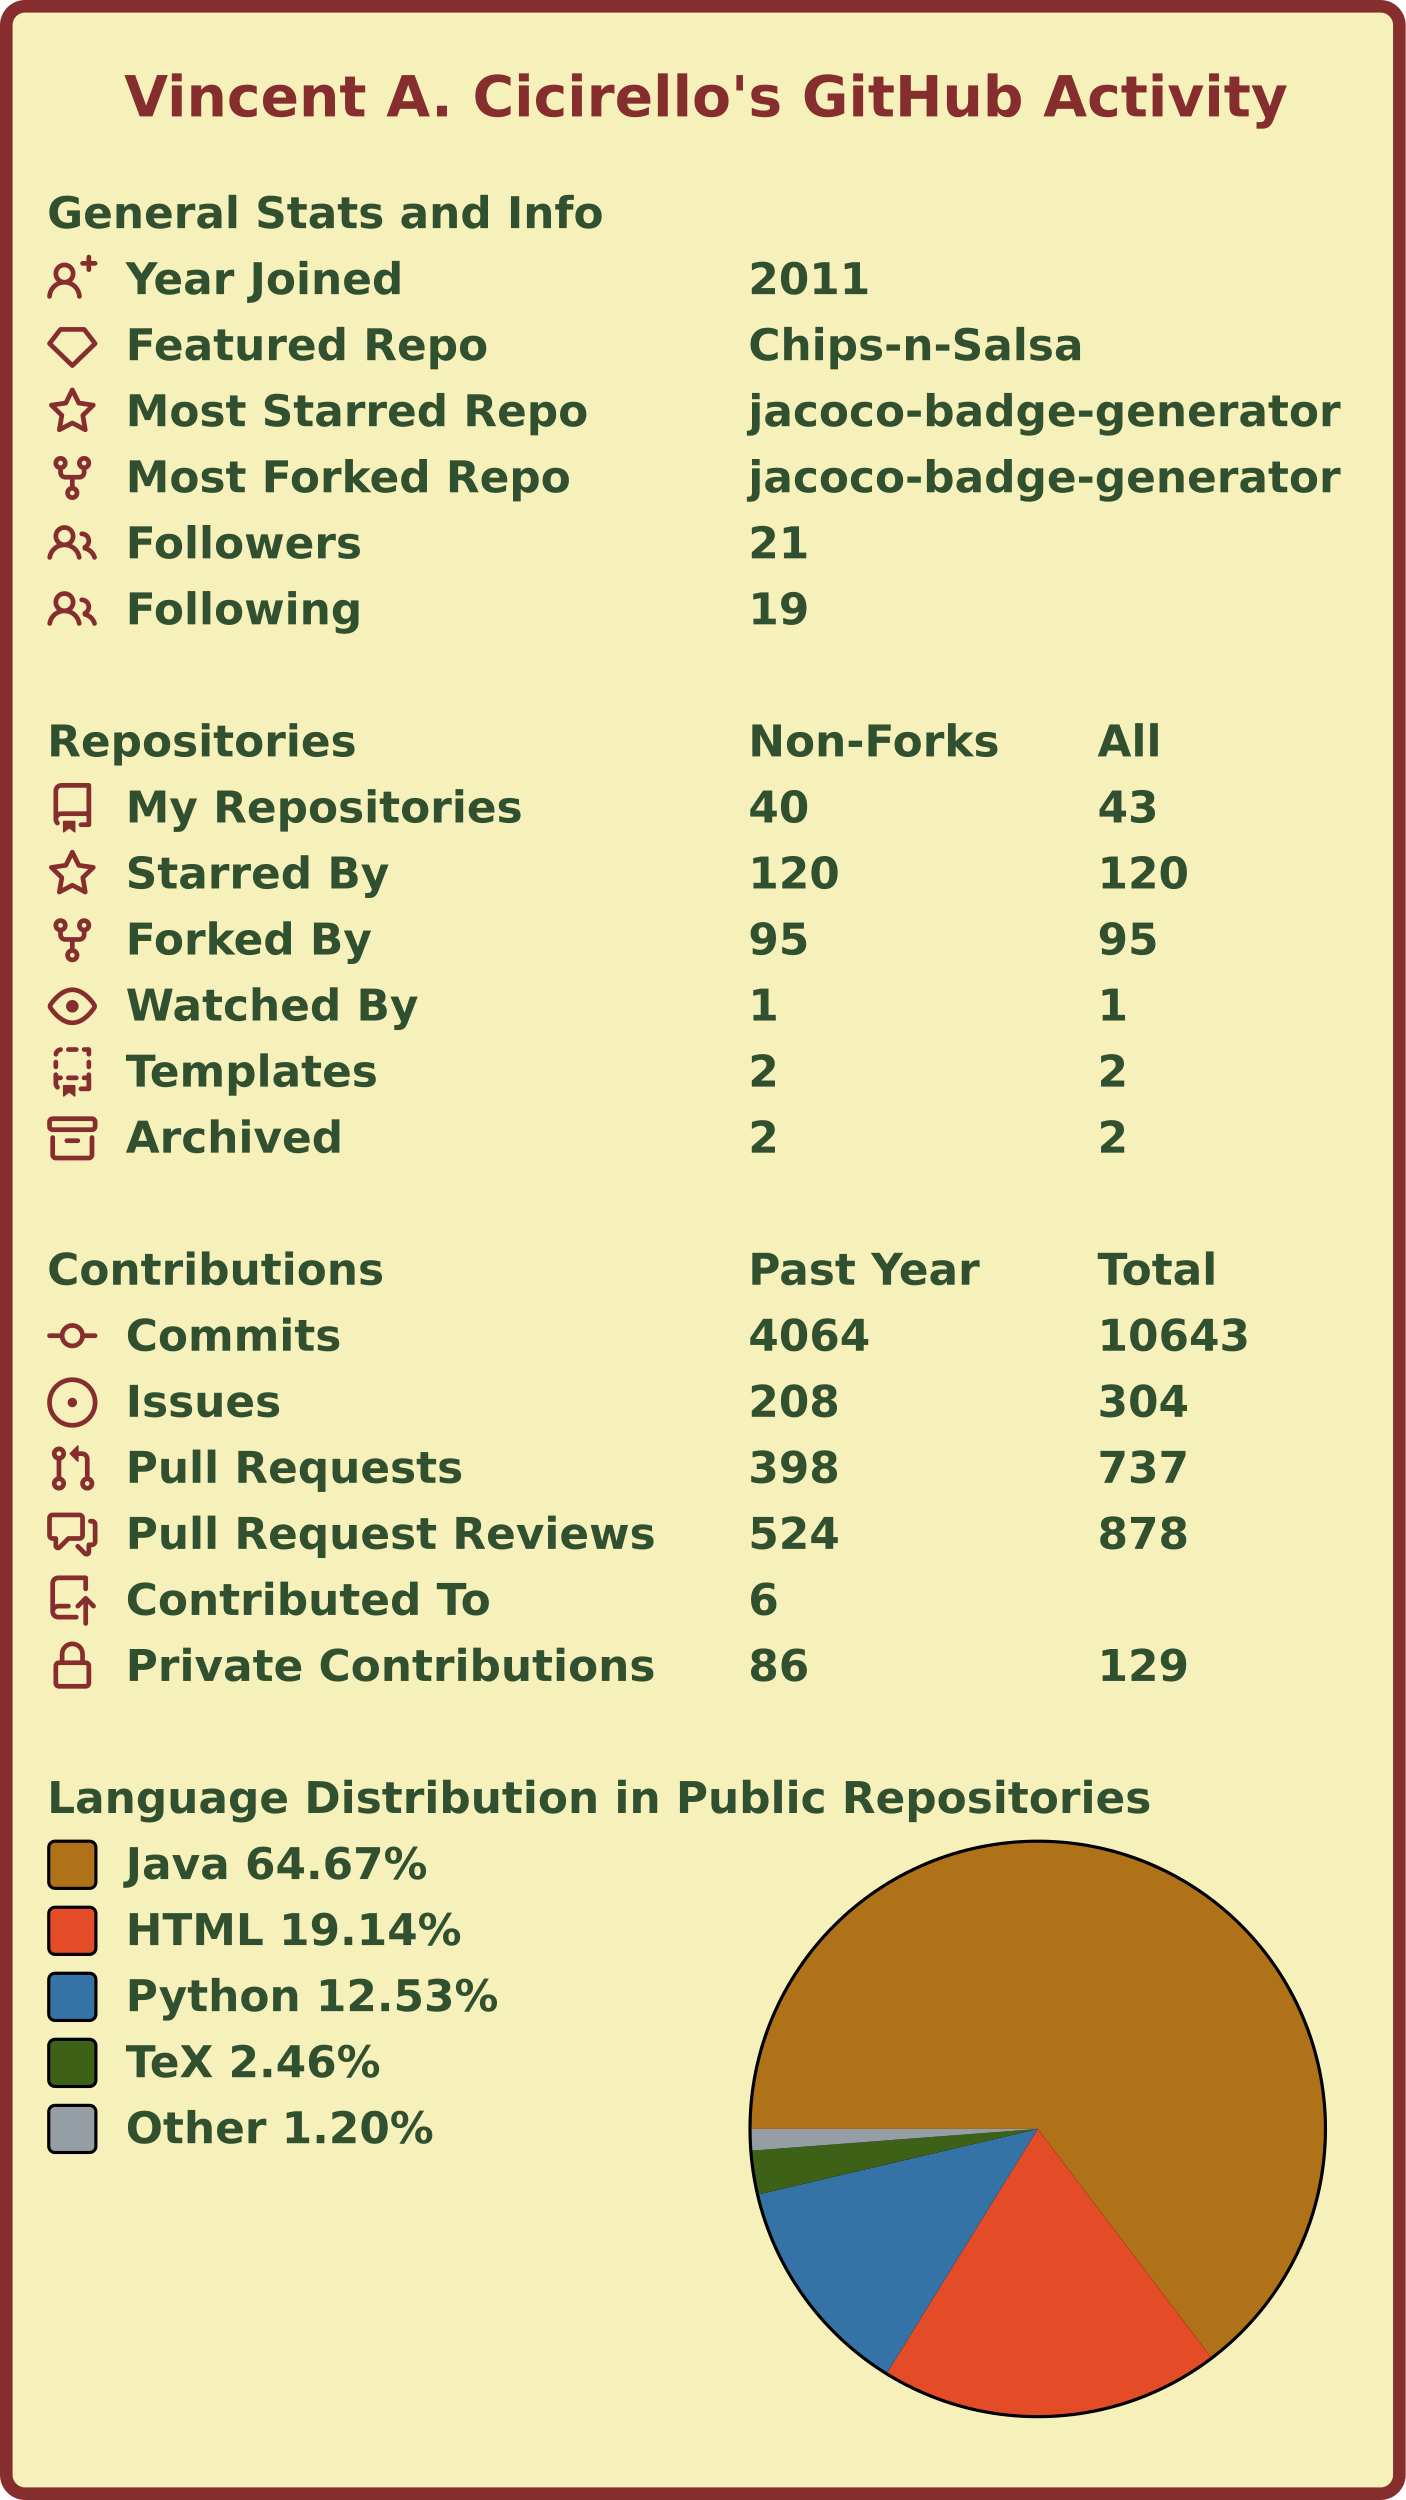
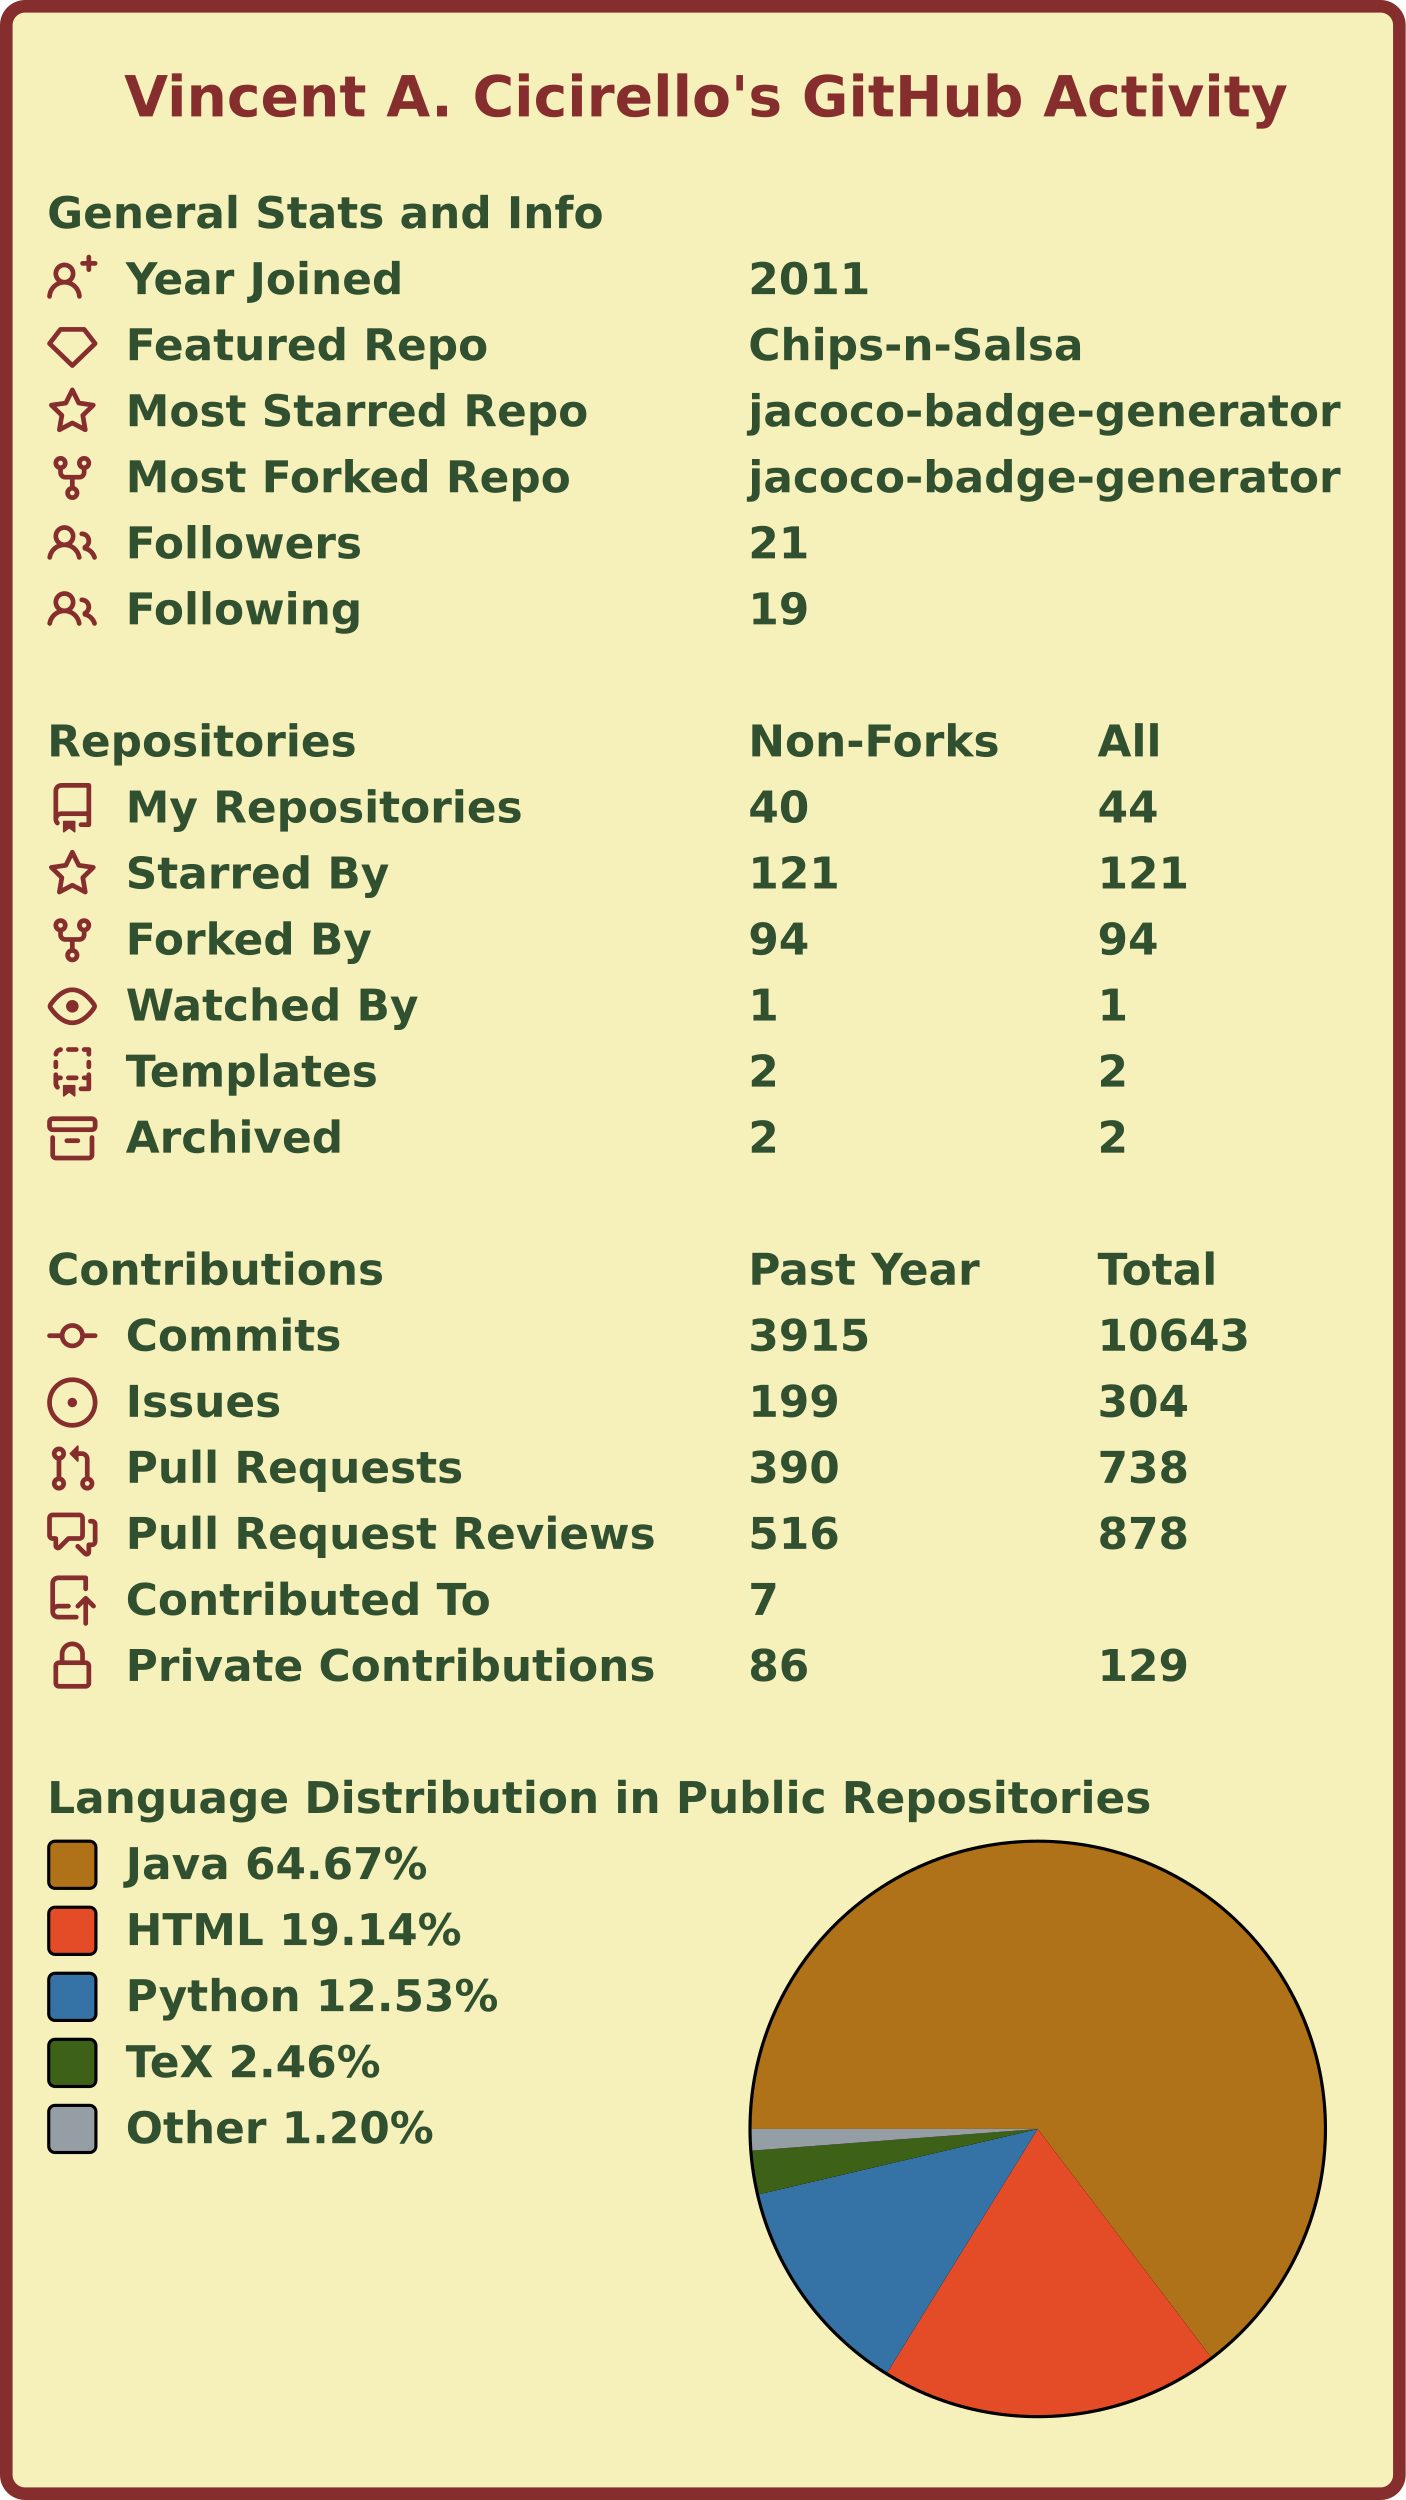
<svg xmlns="http://www.w3.org/2000/svg" width="447" height="795" viewBox="0 0 447 795" lang="en" xml:lang="en">
  <rect x="2" y="2" stroke-width="4" rx="6" width="443" height="791" stroke="#862d2d" fill="#f6f0bb" />
  <g font-weight="600" font-size="110pt" font-family="Verdana,Geneva,DejaVu Sans,sans-serif" text-rendering="geometricPrecision">
    <text x="321" y="301" lengthAdjust="spacingAndGlyphs" textLength="2985" transform="scale(0.123)" fill="#862d2d">Vincent A. Cicirello's GitHub Activity</text>
    <g transform="translate(0, 60)" fill="#305030">
      <g transform="translate(15, 0)">
        <g transform="scale(0.095)">
          <text x="0" y="132" textLength="1851" lengthAdjust="spacingAndGlyphs">General Stats and Info</text>
        </g>
      </g>
      <g transform="translate(15, 21)">
        <path fill="#862d2d" fill-rule="evenodd" d="M13.25 0a.75.75 0 01.75.75V2h1.25a.75.75 0 010 1.5H14v1.25a.75.75 0 01-1.5 0V3.5h-1.25a.75.75 0 010-1.5h1.25V.75a.75.75 0 01.75-.75zM5.5 4a2 2 0 100 4 2 2 0 000-4zm2.4 4.548a3.5 3.5 0 10-4.799 0 5.527 5.527 0 00-3.1 4.66.75.75 0 101.498.085A4.01 4.01 0 015.5 9.5a4.01 4.01 0 014.001 3.793.75.75 0 101.498-.086 5.527 5.527 0 00-3.1-4.659z" />
        <g transform="scale(0.095)">
          <text lengthAdjust="spacingAndGlyphs" textLength="932" x="263" y="132">Year Joined</text>
          <text lengthAdjust="spacingAndGlyphs" textLength="420" x="2347" y="132">2011</text>
        </g>
      </g>
      <g transform="translate(15, 42)">
        <path fill="#862d2d" fill-rule="evenodd" d="M3.637 2.291A.75.75 0 014.23 2h7.54a.75.75 0 01.593.291l3.48 4.5a.75.75 0 01-.072.999l-7.25 7a.75.75 0 01-1.042 0l-7.25-7a.75.75 0 01-.072-.999l3.48-4.5zM4.598 3.5L1.754 7.177 8 13.207l6.246-6.03L11.402 3.5H4.598z" />
        <g transform="scale(0.095)">
          <text lengthAdjust="spacingAndGlyphs" textLength="1215" x="263" y="132">Featured Repo</text>
          <text lengthAdjust="spacingAndGlyphs" textLength="1120" x="2347" y="132">Chips-n-Salsa</text>
        </g>
      </g>
      <g transform="translate(15, 63)">
        <path fill="#862d2d" fill-rule="evenodd" d="M8 .25a.75.75 0 01.673.418l1.882 3.815 4.21.612a.75.75 0 01.416 1.279l-3.046 2.97.719 4.192a.75.75 0 01-1.088.791L8 12.347l-3.766 1.98a.75.75 0 01-1.088-.79l.72-4.194L.818 6.374a.75.75 0 01.416-1.28l4.21-.611L7.327.668A.75.75 0 018 .25zm0 2.445L6.615 5.5a.75.75 0 01-.564.41l-3.097.45 2.24 2.184a.75.75 0 01.216.664l-.528 3.084 2.769-1.456a.75.75 0 01.698 0l2.77 1.456-.53-3.084a.75.75 0 01.216-.664l2.24-2.183-3.096-.45a.75.75 0 01-.564-.41L8 2.694v.001z" />
        <g transform="scale(0.095)">
          <text lengthAdjust="spacingAndGlyphs" textLength="1532" x="263" y="132">Most Starred Repo</text>
          <text lengthAdjust="spacingAndGlyphs" textLength="1986" x="2347" y="132">jacoco-badge-generator</text>
        </g>
      </g>
      <g transform="translate(15, 84)">
        <path fill="#862d2d" fill-rule="evenodd" d="M5 3.25a.75.75 0 11-1.5 0 .75.75 0 011.5 0zm0 2.122a2.25 2.25 0 10-1.5 0v.878A2.25 2.25 0 005.75 8.5h1.5v2.128a2.251 2.251 0 101.5 0V8.5h1.5a2.25 2.25 0 002.25-2.25v-.878a2.25 2.25 0 10-1.5 0v.878a.75.75 0 01-.75.75h-4.5A.75.75 0 015 6.25v-.878zm3.75 7.378a.75.75 0 11-1.5 0 .75.75 0 011.5 0zm3-8.75a.75.75 0 100-1.5.75.75 0 000 1.5z" />
        <g transform="scale(0.095)">
          <text lengthAdjust="spacingAndGlyphs" textLength="1485" x="263" y="132">Most Forked Repo</text>
          <text lengthAdjust="spacingAndGlyphs" textLength="1986" x="2347" y="132">jacoco-badge-generator</text>
        </g>
      </g>
      <g transform="translate(15, 105)">
        <path fill="#862d2d" fill-rule="evenodd" d="M5.5 3.5a2 2 0 100 4 2 2 0 000-4zM2 5.5a3.5 3.5 0 115.898 2.549 5.507 5.507 0 013.034 4.084.75.75 0 11-1.482.235 4.001 4.001 0 00-7.9 0 .75.75 0 01-1.482-.236A5.507 5.507 0 013.102 8.05 3.49 3.49 0 012 5.5zM11 4a.75.75 0 100 1.5 1.5 1.5 0 01.666 2.844.75.75 0 00-.416.672v.352a.75.75 0 00.574.73c1.2.289 2.162 1.2 2.522 2.372a.75.75 0 101.434-.44 5.01 5.01 0 00-2.56-3.012A3 3 0 0011 4z" />
        <g transform="scale(0.095)">
          <text lengthAdjust="spacingAndGlyphs" textLength="778" x="263" y="132">Followers</text>
          <text lengthAdjust="spacingAndGlyphs" textLength="210" x="2347" y="132">21</text>
        </g>
      </g>
      <g transform="translate(15, 126)">
        <path fill="#862d2d" fill-rule="evenodd" d="M5.5 3.5a2 2 0 100 4 2 2 0 000-4zM2 5.5a3.5 3.5 0 115.898 2.549 5.507 5.507 0 013.034 4.084.75.75 0 11-1.482.235 4.001 4.001 0 00-7.9 0 .75.75 0 01-1.482-.236A5.507 5.507 0 013.102 8.05 3.49 3.49 0 012 5.5zM11 4a.75.75 0 100 1.5 1.5 1.5 0 01.666 2.844.75.75 0 00-.416.672v.352a.75.75 0 00.574.73c1.2.289 2.162 1.2 2.522 2.372a.75.75 0 101.434-.44 5.01 5.01 0 00-2.56-3.012A3 3 0 0011 4z" />
        <g transform="scale(0.095)">
          <text lengthAdjust="spacingAndGlyphs" textLength="780" x="263" y="132">Following</text>
          <text lengthAdjust="spacingAndGlyphs" textLength="210" x="2347" y="132">19</text>
        </g>
      </g>
    </g>
    <g transform="translate(0, 228)" fill="#305030">
      <g transform="translate(15, 0)">
        <g transform="scale(0.095)">
          <text x="0" y="132" textLength="1020" lengthAdjust="spacingAndGlyphs">Repositories</text>
          <text x="2347" y="132" textLength="832" lengthAdjust="spacingAndGlyphs">Non-Forks</text>
          <text x="3516" y="132" textLength="206" lengthAdjust="spacingAndGlyphs">All</text>
        </g>
      </g>
      <g transform="translate(15, 21)">
        <path fill="#862d2d" fill-rule="evenodd" d="M2 2.5A2.5 2.5 0 014.5 0h8.75a.75.75 0 01.75.75v12.5a.75.75 0 01-.75.75h-2.5a.75.75 0 110-1.5h1.75v-2h-8a1 1 0 00-.714 1.7.75.75 0 01-1.072 1.05A2.495 2.495 0 012 11.5v-9zm10.5-1V9h-8c-.356 0-.694.074-1 .208V2.5a1 1 0 011-1h8zM5 12.25v3.25a.25.25 0 00.4.2l1.45-1.087a.25.25 0 01.3 0L8.6 15.7a.25.25 0 00.4-.2v-3.25a.25.25 0 00-.25-.25h-3.5a.25.25 0 00-.25.25z" />
        <g transform="scale(0.095)">
          <text lengthAdjust="spacingAndGlyphs" textLength="1312" x="263" y="132">My Repositories</text>
          <text lengthAdjust="spacingAndGlyphs" textLength="210" x="2347" y="132">40</text>
-           <text lengthAdjust="spacingAndGlyphs" textLength="210" x="3516" y="132">43</text>
+           <text lengthAdjust="spacingAndGlyphs" textLength="210" x="3516" y="132">44</text>
        </g>
      </g>
      <g transform="translate(15, 42)">
        <path fill="#862d2d" fill-rule="evenodd" d="M8 .25a.75.75 0 01.673.418l1.882 3.815 4.21.612a.75.75 0 01.416 1.279l-3.046 2.97.719 4.192a.75.75 0 01-1.088.791L8 12.347l-3.766 1.98a.75.75 0 01-1.088-.79l.72-4.194L.818 6.374a.75.75 0 01.416-1.28l4.21-.611L7.327.668A.75.75 0 018 .25zm0 2.445L6.615 5.5a.75.75 0 01-.564.41l-3.097.45 2.24 2.184a.75.75 0 01.216.664l-.528 3.084 2.769-1.456a.75.75 0 01.698 0l2.77 1.456-.53-3.084a.75.75 0 01.216-.664l2.24-2.183-3.096-.45a.75.75 0 01-.564-.41L8 2.694v.001z" />
        <g transform="scale(0.095)">
          <text lengthAdjust="spacingAndGlyphs" textLength="874" x="263" y="132">Starred By</text>
-           <text lengthAdjust="spacingAndGlyphs" textLength="315" x="2347" y="132">120</text>
-           <text lengthAdjust="spacingAndGlyphs" textLength="315" x="3516" y="132">120</text>
+           <text lengthAdjust="spacingAndGlyphs" textLength="315" x="2347" y="132">121</text>
+           <text lengthAdjust="spacingAndGlyphs" textLength="315" x="3516" y="132">121</text>
        </g>
      </g>
      <g transform="translate(15, 63)">
        <path fill="#862d2d" fill-rule="evenodd" d="M5 3.25a.75.75 0 11-1.5 0 .75.75 0 011.5 0zm0 2.122a2.25 2.25 0 10-1.5 0v.878A2.25 2.25 0 005.75 8.5h1.5v2.128a2.251 2.251 0 101.5 0V8.5h1.5a2.25 2.25 0 002.25-2.25v-.878a2.25 2.25 0 10-1.5 0v.878a.75.75 0 01-.75.75h-4.5A.75.75 0 015 6.25v-.878zm3.75 7.378a.75.75 0 11-1.5 0 .75.75 0 011.5 0zm3-8.75a.75.75 0 100-1.5.75.75 0 000 1.5z" />
        <g transform="scale(0.095)">
          <text lengthAdjust="spacingAndGlyphs" textLength="828" x="263" y="132">Forked By</text>
-           <text lengthAdjust="spacingAndGlyphs" textLength="210" x="2347" y="132">95</text>
-           <text lengthAdjust="spacingAndGlyphs" textLength="210" x="3516" y="132">95</text>
+           <text lengthAdjust="spacingAndGlyphs" textLength="210" x="2347" y="132">94</text>
+           <text lengthAdjust="spacingAndGlyphs" textLength="210" x="3516" y="132">94</text>
        </g>
      </g>
      <g transform="translate(15, 84)">
        <path fill="#862d2d" fill-rule="evenodd" d="M1.679 7.932c.412-.621 1.242-1.75 2.366-2.717C5.175 4.242 6.527 3.5 8 3.5c1.473 0 2.824.742 3.955 1.715 1.124.967 1.954 2.096 2.366 2.717a.119.119 0 010 .136c-.412.621-1.242 1.75-2.366 2.717C10.825 11.758 9.473 12.5 8 12.5c-1.473 0-2.824-.742-3.955-1.715C2.92 9.818 2.09 8.69 1.679 8.068a.119.119 0 010-.136zM8 2c-1.981 0-3.67.992-4.933 2.078C1.797 5.169.88 6.423.43 7.1a1.619 1.619 0 000 1.798c.45.678 1.367 1.932 2.637 3.024C4.329 13.008 6.019 14 8 14c1.981 0 3.67-.992 4.933-2.078 1.27-1.091 2.187-2.345 2.637-3.023a1.619 1.619 0 000-1.798c-.45-.678-1.367-1.932-2.637-3.023C11.671 2.992 9.981 2 8 2zm0 8a2 2 0 100-4 2 2 0 000 4z" />
        <g transform="scale(0.095)">
          <text lengthAdjust="spacingAndGlyphs" textLength="993" x="263" y="132">Watched By</text>
          <text lengthAdjust="spacingAndGlyphs" textLength="105" x="2347" y="132">1</text>
          <text lengthAdjust="spacingAndGlyphs" textLength="105" x="3516" y="132">1</text>
        </g>
      </g>
      <g transform="translate(15, 105)">
        <path fill="#862d2d" fill-rule="evenodd" d="M6 .75A.75.75 0 016.75 0h2.5a.75.75 0 010 1.5h-2.5A.75.75 0 016 .75zm5 0a.75.75 0 01.75-.75h1.5a.75.75 0 01.75.75v1.5a.75.75 0 01-1.5 0V1.5h-.75A.75.75 0 0111 .75zM4.992.662a.75.75 0 01-.636.848c-.436.063-.783.41-.846.846a.75.75 0 01-1.485-.212A2.501 2.501 0 014.144.025a.75.75 0 01.848.637zM2.75 4a.75.75 0 01.75.75v1.5a.75.75 0 01-1.5 0v-1.5A.75.75 0 012.75 4zm10.5 0a.75.75 0 01.75.75v1.5a.75.75 0 01-1.5 0v-1.5a.75.75 0 01.75-.75zM2.75 8a.75.75 0 01.75.75v.268A1.72 1.72 0 013.75 9h.5a.75.75 0 010 1.5h-.5a.25.25 0 00-.25.25v.75c0 .28.114.532.3.714a.75.75 0 01-1.05 1.072A2.495 2.495 0 012 11.5V8.75A.75.75 0 012.75 8zm10.5 0a.75.75 0 01.75.75v4.5a.75.75 0 01-.75.75h-2.5a.75.75 0 010-1.5h1.75v-2h-.75a.75.75 0 010-1.5h.75v-.25a.75.75 0 01.75-.75zM6 9.75A.75.75 0 016.75 9h2.5a.75.75 0 010 1.5h-2.5A.75.75 0 016 9.75zm-1 2.5v3.25a.25.25 0 00.4.2l1.45-1.087a.25.25 0 01.3 0L8.6 15.7a.25.25 0 00.4-.2v-3.25a.25.25 0 00-.25-.25h-3.5a.25.25 0 00-.25.25z" />
        <g transform="scale(0.095)">
          <text lengthAdjust="spacingAndGlyphs" textLength="868" x="263" y="132">Templates</text>
          <text lengthAdjust="spacingAndGlyphs" textLength="105" x="2347" y="132">2</text>
          <text lengthAdjust="spacingAndGlyphs" textLength="105" x="3516" y="132">2</text>
        </g>
      </g>
      <g transform="translate(15, 126)">
        <path fill="#862d2d" fill-rule="evenodd" d="M1.75 2.5a.25.25 0 00-.25.25v1.5c0 .138.112.25.25.25h12.5a.25.25 0 00.25-.25v-1.5a.25.25 0 00-.25-.25H1.75zM0 2.75C0 1.784.784 1 1.75 1h12.5c.966 0 1.75.784 1.75 1.75v1.5A1.75 1.75 0 0114.25 6H1.75A1.75 1.75 0 010 4.25v-1.5zM1.75 7a.75.75 0 01.75.75v5.5c0 .138.112.25.25.25h10.5a.25.25 0 00.25-.25v-5.5a.75.75 0 111.5 0v5.5A1.75 1.75 0 0113.25 15H2.75A1.75 1.75 0 011 13.25v-5.5A.75.75 0 011.75 7zm4.5 1a.75.75 0 000 1.5h3.5a.75.75 0 100-1.5h-3.5z" />
        <g transform="scale(0.095)">
          <text lengthAdjust="spacingAndGlyphs" textLength="726" x="263" y="132">Archived</text>
          <text lengthAdjust="spacingAndGlyphs" textLength="105" x="2347" y="132">2</text>
          <text lengthAdjust="spacingAndGlyphs" textLength="105" x="3516" y="132">2</text>
        </g>
      </g>
    </g>
    <g transform="translate(0, 396)" fill="#305030">
      <g transform="translate(15, 0)">
        <g transform="scale(0.095)">
          <text x="0" y="132" textLength="1112" lengthAdjust="spacingAndGlyphs">Contributions</text>
          <text x="2347" y="132" textLength="774" lengthAdjust="spacingAndGlyphs">Past Year</text>
          <text x="3516" y="132" textLength="414" lengthAdjust="spacingAndGlyphs">Total</text>
        </g>
      </g>
      <g transform="translate(15, 21)">
        <path fill="#862d2d" fill-rule="evenodd" d="M10.5 7.75a2.5 2.5 0 11-5 0 2.5 2.5 0 015 0zm1.43.75a4.002 4.002 0 01-7.86 0H.75a.75.75 0 110-1.5h3.32a4.001 4.001 0 017.86 0h3.32a.75.75 0 110 1.5h-3.32z" />
        <g transform="scale(0.095)">
          <text lengthAdjust="spacingAndGlyphs" textLength="734" x="263" y="132">Commits</text>
-           <text lengthAdjust="spacingAndGlyphs" textLength="420" x="2347" y="132">4064</text>
+           <text lengthAdjust="spacingAndGlyphs" textLength="420" x="2347" y="132">3915</text>
          <text lengthAdjust="spacingAndGlyphs" textLength="525" x="3516" y="132">10643</text>
        </g>
      </g>
      <g transform="translate(15, 42)">
        <path fill="#862d2d" d="M8 9.5a1.5 1.5 0 100-3 1.5 1.5 0 000 3z" />
        <path fill="#862d2d" fill-rule="evenodd" d="M8 0a8 8 0 100 16A8 8 0 008 0zM1.5 8a6.5 6.5 0 1113 0 6.5 6.5 0 01-13 0z" />
        <g transform="scale(0.095)">
          <text lengthAdjust="spacingAndGlyphs" textLength="512" x="263" y="132">Issues</text>
-           <text lengthAdjust="spacingAndGlyphs" textLength="315" x="2347" y="132">208</text>
+           <text lengthAdjust="spacingAndGlyphs" textLength="315" x="2347" y="132">199</text>
          <text lengthAdjust="spacingAndGlyphs" textLength="315" x="3516" y="132">304</text>
        </g>
      </g>
      <g transform="translate(15, 63)">
        <path fill="#862d2d" fill-rule="evenodd" d="M7.177 3.073L9.573.677A.25.25 0 0110 .854v4.792a.25.25 0 01-.427.177L7.177 3.427a.25.25 0 010-.354zM3.75 2.5a.75.75 0 100 1.5.75.75 0 000-1.5zm-2.25.75a2.25 2.25 0 113 2.122v5.256a2.251 2.251 0 11-1.5 0V5.372A2.25 2.25 0 011.5 3.25zM11 2.5h-1V4h1a1 1 0 011 1v5.628a2.251 2.251 0 101.5 0V5A2.5 2.5 0 0011 2.5zm1 10.25a.75.75 0 111.5 0 .75.75 0 01-1.5 0zM3.75 12a.75.75 0 100 1.5.75.75 0 000-1.5z" />
        <g transform="scale(0.095)">
          <text lengthAdjust="spacingAndGlyphs" textLength="1113" x="263" y="132">Pull Requests</text>
-           <text lengthAdjust="spacingAndGlyphs" textLength="315" x="2347" y="132">398</text>
-           <text lengthAdjust="spacingAndGlyphs" textLength="315" x="3516" y="132">737</text>
+           <text lengthAdjust="spacingAndGlyphs" textLength="315" x="2347" y="132">390</text>
+           <text lengthAdjust="spacingAndGlyphs" textLength="315" x="3516" y="132">738</text>
        </g>
      </g>
      <g transform="translate(15, 84)">
        <path fill="#862d2d" fill-rule="evenodd" d="M1.5 2.75a.25.25 0 01.25-.25h8.5a.25.25 0 01.25.25v5.5a.25.25 0 01-.25.25h-3.5a.75.75 0 00-.53.22L3.5 11.44V9.25a.75.75 0 00-.75-.75h-1a.25.25 0 01-.25-.25v-5.5zM1.75 1A1.75 1.75 0 000 2.75v5.5C0 9.216.784 10 1.75 10H2v1.543a1.457 1.457 0 002.487 1.03L7.061 10h3.189A1.75 1.75 0 0012 8.25v-5.5A1.75 1.75 0 0010.25 1h-8.5zM14.5 4.75a.25.25 0 00-.25-.25h-.5a.75.75 0 110-1.5h.5c.966 0 1.75.784 1.75 1.75v5.5A1.75 1.75 0 0114.25 12H14v1.543a1.457 1.457 0 01-2.487 1.03L9.22 12.28a.75.75 0 111.06-1.06l2.22 2.22v-2.19a.75.75 0 01.75-.75h1a.25.25 0 00.25-.25v-5.5z" />
        <g transform="scale(0.095)">
          <text lengthAdjust="spacingAndGlyphs" textLength="1762" x="263" y="132">Pull Request Reviews</text>
-           <text lengthAdjust="spacingAndGlyphs" textLength="315" x="2347" y="132">524</text>
+           <text lengthAdjust="spacingAndGlyphs" textLength="315" x="2347" y="132">516</text>
          <text lengthAdjust="spacingAndGlyphs" textLength="315" x="3516" y="132">878</text>
        </g>
      </g>
      <g transform="translate(15, 105)">
        <path fill="#862d2d" fill-rule="evenodd" d="M1 2.5A2.5 2.5 0 013.5 0h8.75a.75.75 0 01.75.75v3.5a.75.75 0 01-1.5 0V1.5h-8a1 1 0 00-1 1v6.708A2.492 2.492 0 013.5 9h3.25a.75.75 0 010 1.5H3.5a1 1 0 100 2h5.75a.75.75 0 010 1.5H3.5A2.5 2.5 0 011 11.5v-9zm13.23 7.79a.75.75 0 001.06-1.06l-2.505-2.505a.75.75 0 00-1.06 0L9.22 9.229a.75.75 0 001.06 1.061l1.225-1.224v6.184a.75.75 0 001.5 0V9.066l1.224 1.224z" />
        <g transform="scale(0.095)">
          <text lengthAdjust="spacingAndGlyphs" textLength="1234" x="263" y="132">Contributed To</text>
-           <text lengthAdjust="spacingAndGlyphs" textLength="105" x="2347" y="132">6</text>
+           <text lengthAdjust="spacingAndGlyphs" textLength="105" x="2347" y="132">7</text>
        </g>
      </g>
      <g transform="translate(15, 126)">
        <path fill="#862d2d" fill-rule="evenodd" d="M4 4v2h-.25A1.75 1.75 0 002 7.75v5.5c0 .966.784 1.75 1.75 1.75h8.5A1.75 1.75 0 0014 13.25v-5.5A1.75 1.75 0 0012.25 6H12V4a4 4 0 10-8 0zm6.5 2V4a2.5 2.5 0 00-5 0v2h5zM12 7.5h.25a.25.25 0 01.25.25v5.5a.25.25 0 01-.25.25h-8.5a.25.25 0 01-.25-.25v-5.5a.25.25 0 01.25-.25H12z" />
        <g transform="scale(0.095)">
          <text lengthAdjust="spacingAndGlyphs" textLength="1742" x="263" y="132">Private Contributions</text>
          <text lengthAdjust="spacingAndGlyphs" textLength="210" x="2347" y="132">86</text>
          <text lengthAdjust="spacingAndGlyphs" textLength="315" x="3516" y="132">129</text>
        </g>
      </g>
    </g>
    <g transform="translate(0, 564)" fill="#305030">
      <g transform="translate(15, 0)">
        <g transform="scale(0.095)">
          <text x="0" y="132" textLength="3652" lengthAdjust="spacingAndGlyphs">Language Distribution in Public Repositories</text>
        </g>
      </g>
      <g transform="translate(238, 21)">
        <circle cx="92" cy="92" r="92" fill="#000000" />
      </g>
      <g transform="translate(239, 22)">
        <g>
          <path fill-rule="evenodd" fill="#b07219" d="M 0.0,91 A 91 91 0 1 1 146.006 163.494 L 91,91 Z" />
          <path fill-rule="evenodd" fill="#e34c26" d="M 146.006,163.494 A 91 91 0 0 1 43.164 168.413 L 91,91 Z" />
          <path fill-rule="evenodd" fill="#3572A5" d="M 43.164,168.413 A 91 91 0 0 1 2.402 111.77 L 91,91 Z" />
          <path fill-rule="evenodd" fill="#3D6117" d="M 2.402,111.77 A 91 91 0 0 1 0.26 97.874 L 91,91 Z" />
          <path fill-rule="evenodd" fill="#959da5" d="M 0.26,97.874 A 91 91 0 0 1 0.0 91 L 91,91 Z" />
          <animateTransform attributeName="transform" attributeType="XML" type="rotate" from="0 91 91" to="360 91 91" dur="10s" repeatCount="indefinite" />
        </g>
      </g>
      <g transform="translate(15, 21)">
        <rect x="0.5" y="0.5" rx="2" width="15" height="15" fill="#b07219" stroke-width="1" stroke="#000000" />
        <text transform="scale(0.095)" x="263" y="132" textLength="1038" lengthAdjust="spacingAndGlyphs">Java 64.67%</text>
      </g>
      <g transform="translate(15, 42)">
        <rect x="0.5" y="0.5" rx="2" width="15" height="15" fill="#e34c26" stroke-width="1" stroke="#000000" />
        <text transform="scale(0.095)" x="263" y="132" textLength="1142" lengthAdjust="spacingAndGlyphs">HTML 19.14%</text>
      </g>
      <g transform="translate(15, 63)">
        <rect x="0.5" y="0.5" rx="2" width="15" height="15" fill="#3572A5" stroke-width="1" stroke="#000000" />
        <text transform="scale(0.095)" x="263" y="132" textLength="1254" lengthAdjust="spacingAndGlyphs">Python 12.53%</text>
      </g>
      <g transform="translate(15, 84)">
        <rect x="0.5" y="0.5" rx="2" width="15" height="15" fill="#3D6117" stroke-width="1" stroke="#000000" />
        <text transform="scale(0.095)" x="263" y="132" textLength="894" lengthAdjust="spacingAndGlyphs">TeX 2.46%</text>
      </g>
      <g transform="translate(15, 105)">
        <rect x="0.5" y="0.5" rx="2" width="15" height="15" fill="#959da5" stroke-width="1" stroke="#000000" />
        <text transform="scale(0.095)" x="263" y="132" textLength="1047" lengthAdjust="spacingAndGlyphs">Other 1.20%</text>
      </g>
    </g>
  </g>
</svg>
